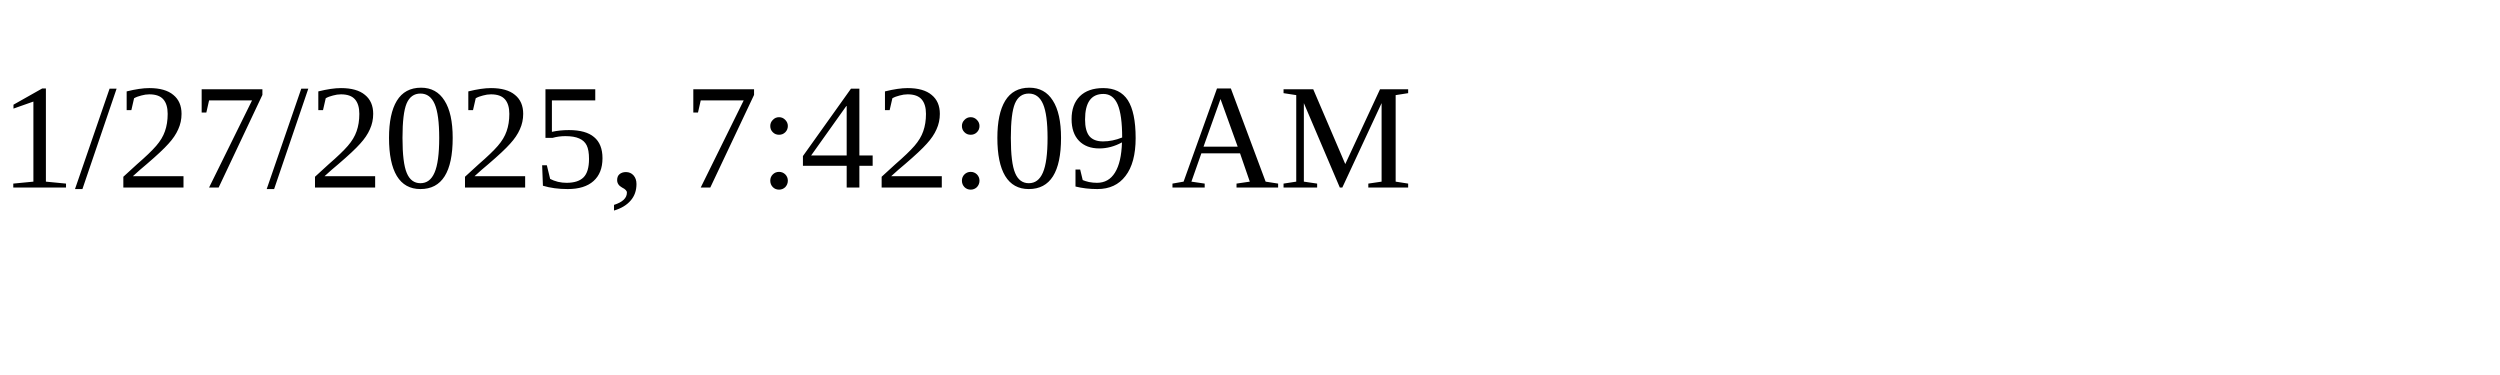
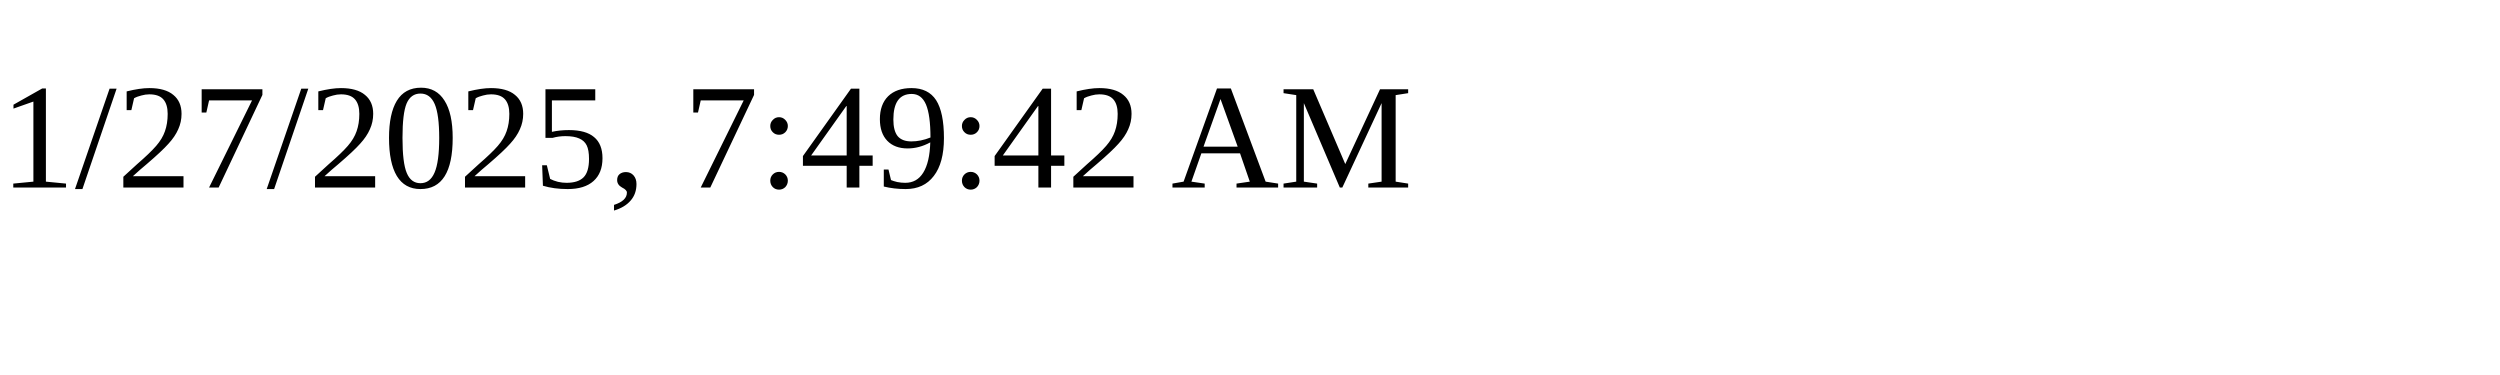
<svg xmlns="http://www.w3.org/2000/svg" height="30" width="200">
-   <text x="0" y="15">1/27/2025, 7:42:09 AM</text>
+   <text x="0" y="15">1/27/2025, 7:49:42 AM</text>
</svg>
